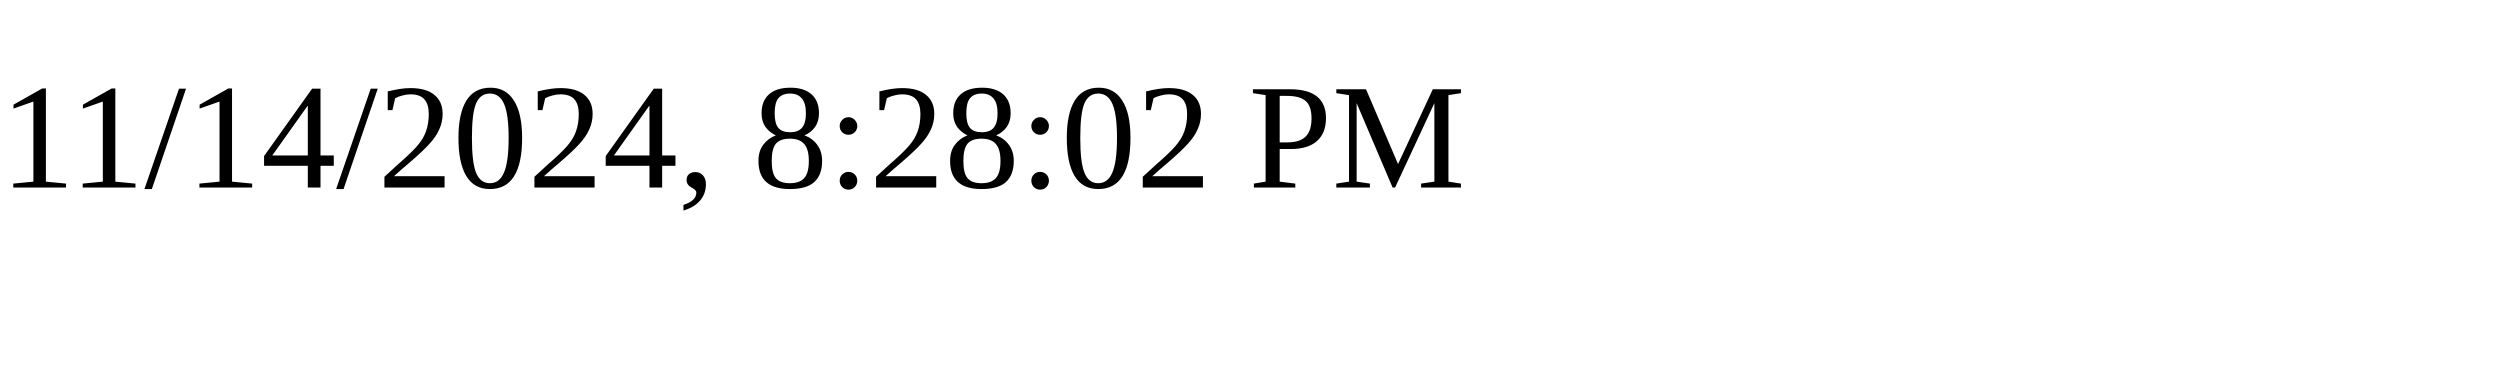
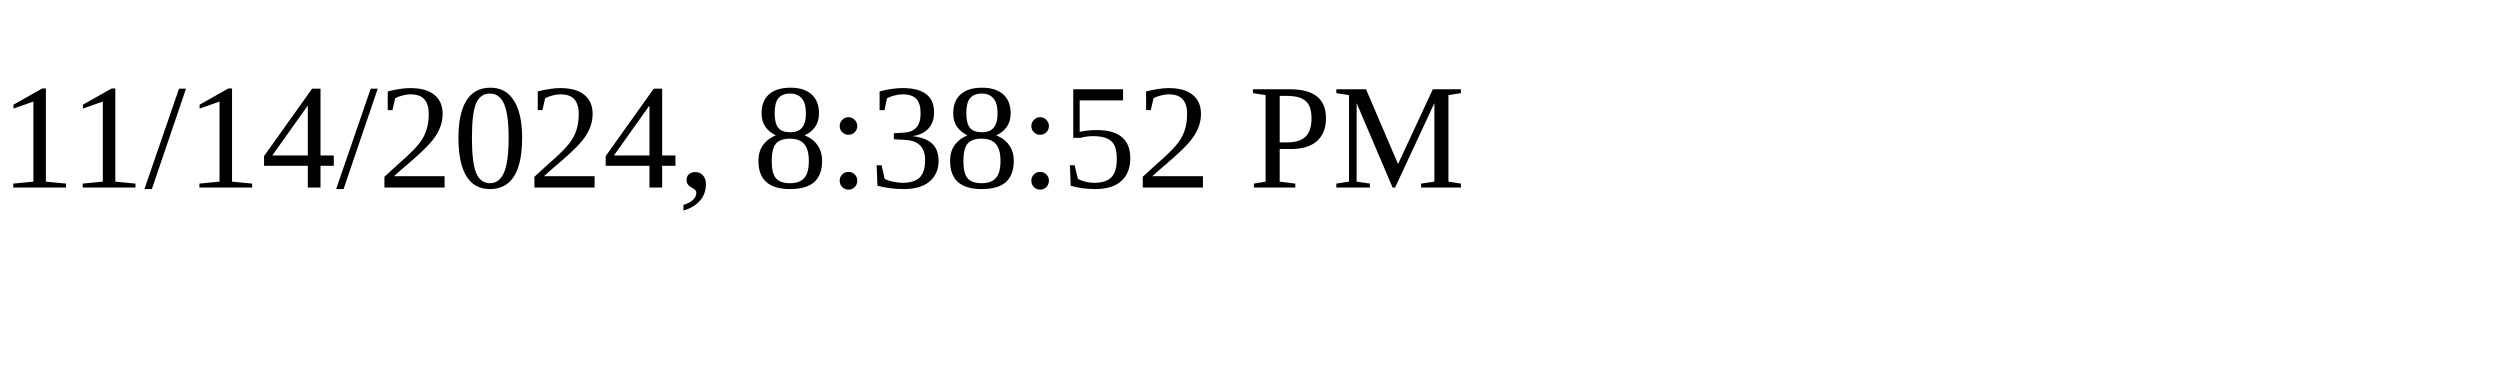
<svg xmlns="http://www.w3.org/2000/svg" height="30" width="200">
-   <text x="0" y="15">11/14/2024, 8:28:02 PM</text>
+   <text x="0" y="15">11/14/2024, 8:38:52 PM</text>
</svg>
